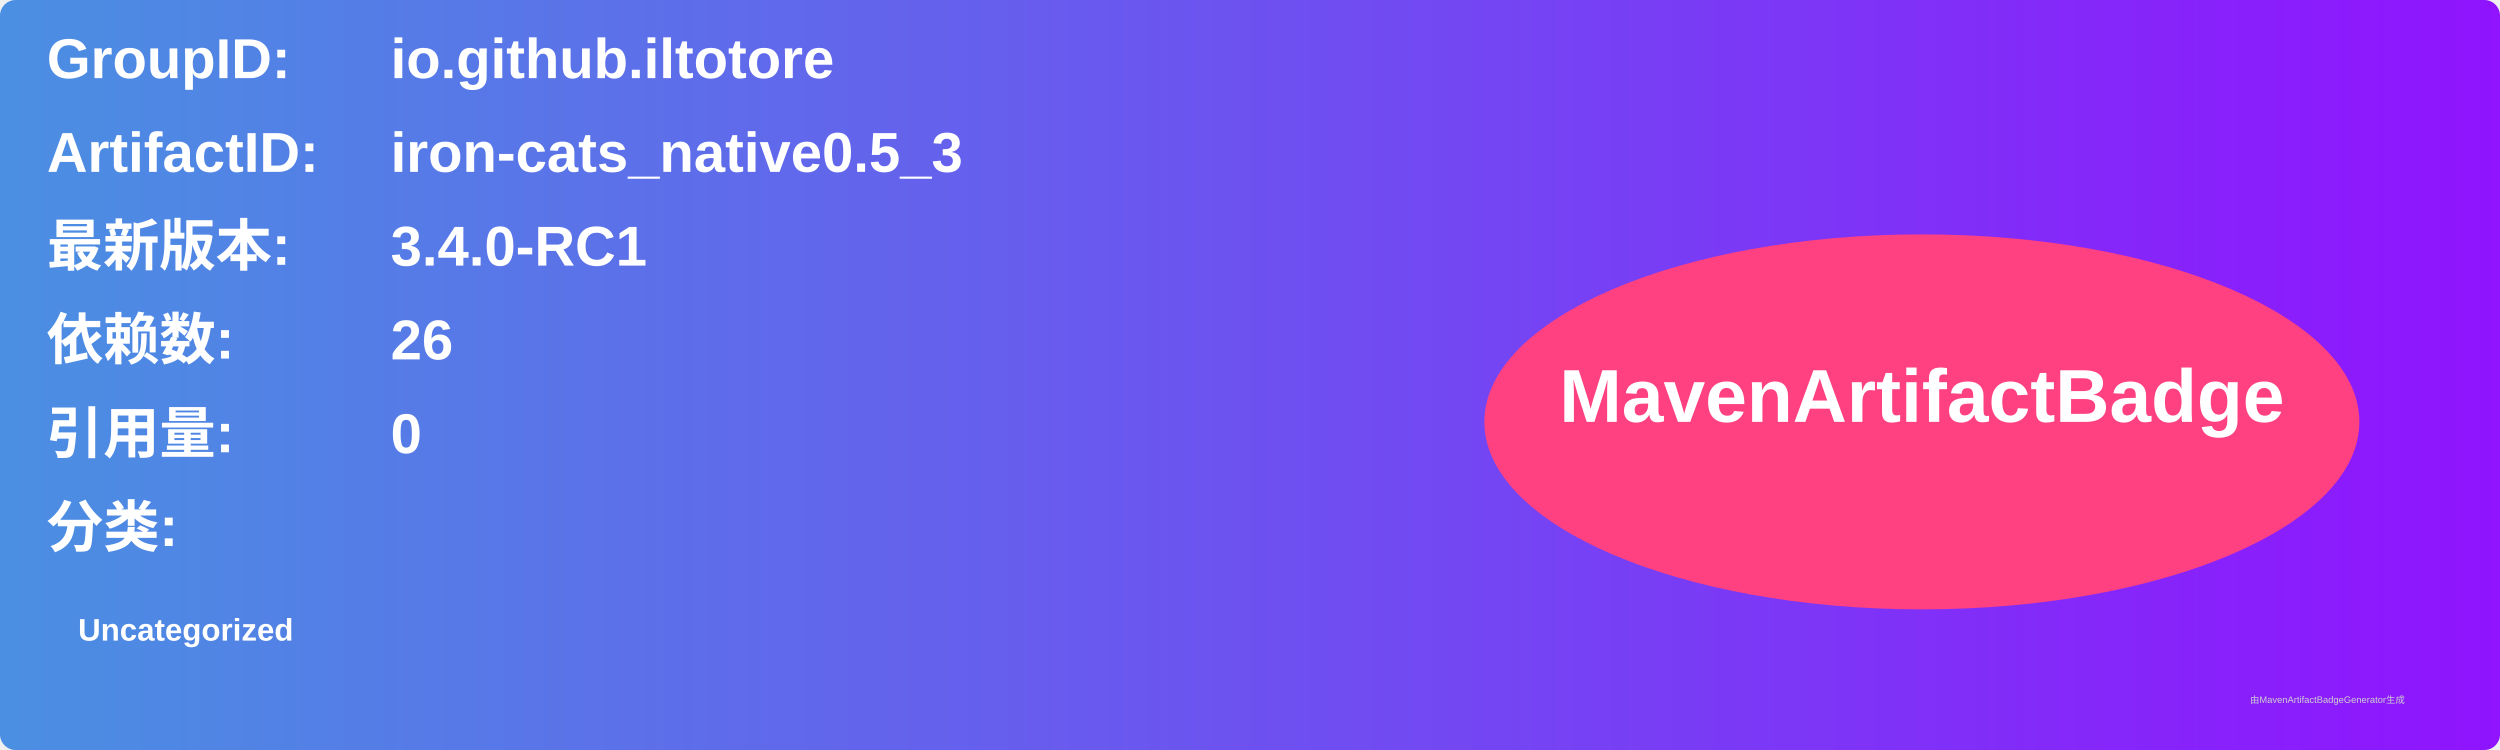
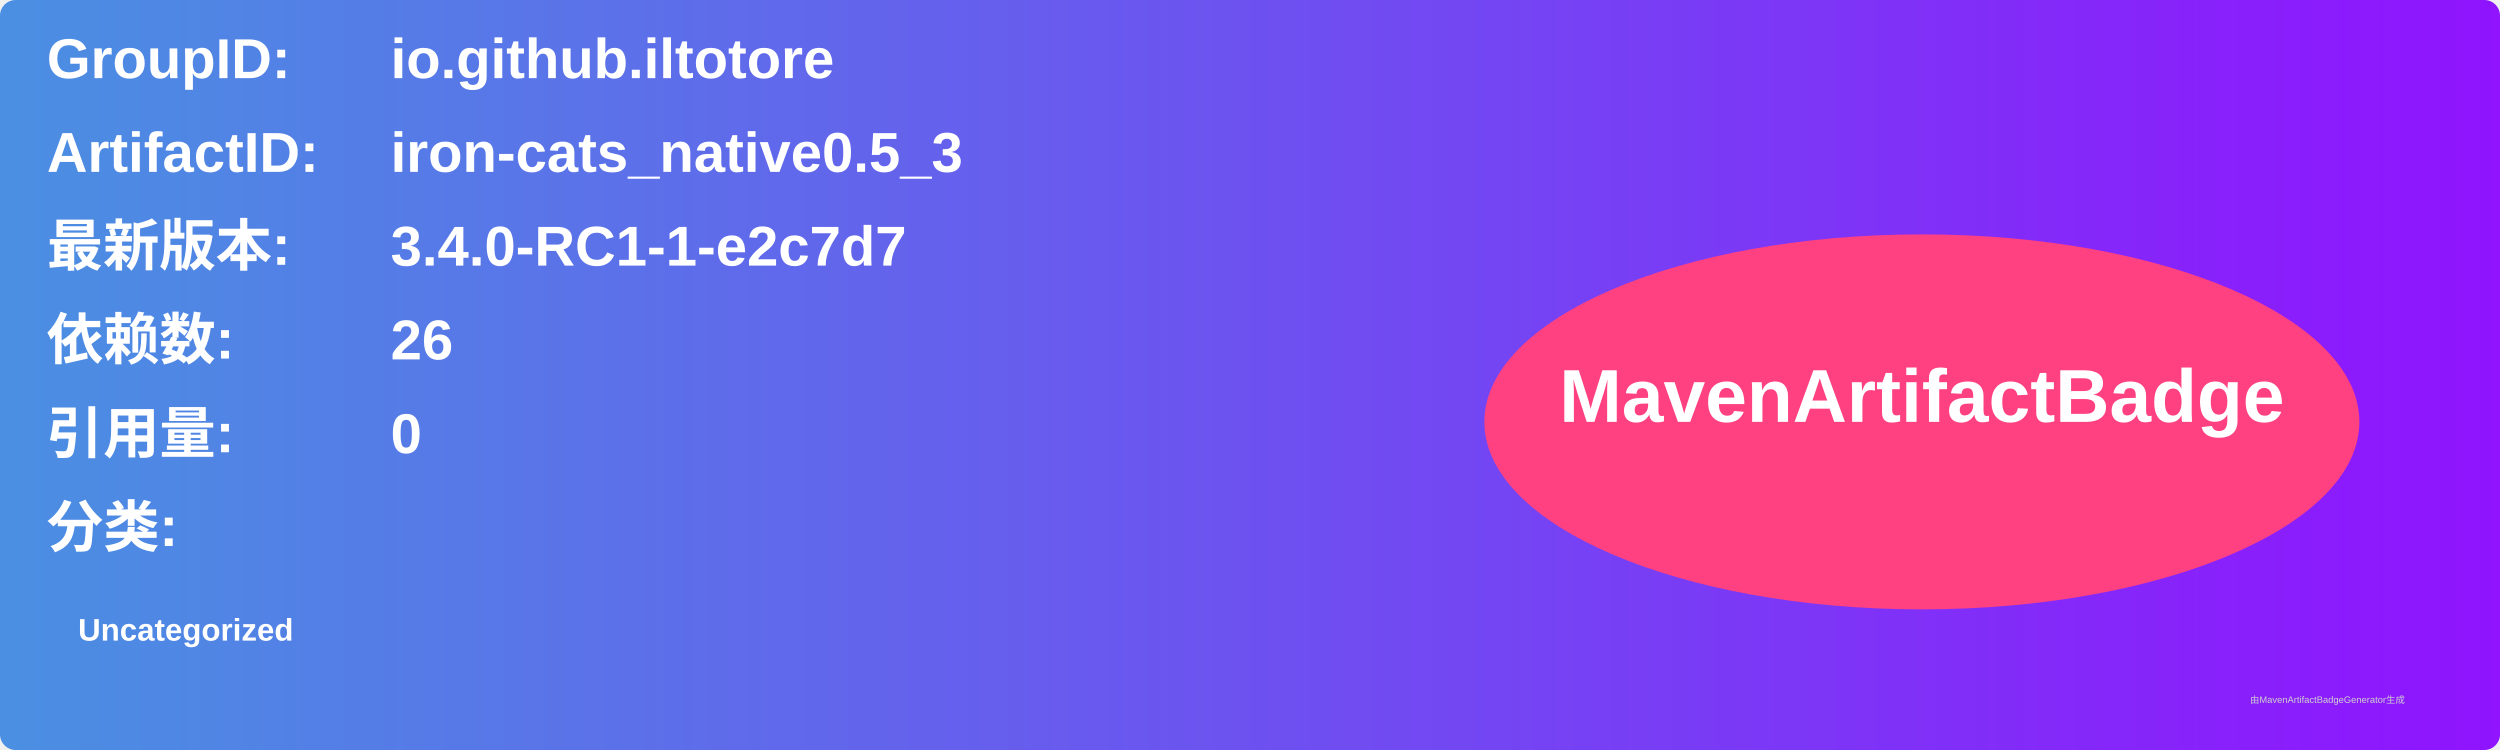
<svg xmlns="http://www.w3.org/2000/svg" width="800" height="240" viewBox="0 0 800 240">
  <linearGradient id="grad" x1="0%" y1="0%" x2="100%" y2="0%">
    <stop offset="0%" stop-color="#4a90e2" />
    <stop offset="100%" stop-color="#9013fe" />
  </linearGradient>
  <rect width="100%" height="100%" rx="5" ry="5" fill="url(#grad)" />
  <g transform="translate(15, 15)">
    <text x="0" y="10" font-family="Arial" font-size="18" fill="white" font-weight="bold" width="260">GroupID:</text>
    <text x="110" y="10" font-family="Arial" font-size="18" fill="white" font-weight="bold" width="460">io.github.iltotore</text>
    <text x="0" y="40" font-family="Arial" font-size="18" fill="white" font-weight="bold" width="260">ArtifactID:</text>
    <text x="110" y="40" font-family="Arial" font-size="18" fill="white" font-weight="bold" width="460">iron-cats_native0.5_3</text>
    <text x="0" y="70" font-family="Arial" font-size="18" fill="white" font-weight="bold">最新版本:</text>
    <text x="110" y="70" font-family="Arial" font-size="18" fill="white" font-weight="bold">
-       <tspan font-weight="bold">3.4.0-RC1</tspan>
+       <tspan font-weight="bold">3.4.0-RC1-1-e2c7d7</tspan>
    </text>
    <text x="0" y="100" font-family="Arial" font-size="18" fill="white" font-weight="bold">依赖数: </text>
    <text x="110" y="100" font-family="Arial" font-size="18" fill="white">
      <tspan font-weight="bold">26</tspan>
    </text>
    <text x="0" y="130" font-family="Arial" font-size="18" fill="white" font-weight="bold">引用量: </text>
    <text x="110" y="130" font-family="Arial" font-size="18" fill="white">
      <tspan font-weight="bold">0</tspan>
    </text>
    <text x="0" y="160" font-family="Arial" font-size="18" fill="white" font-weight="bold">分类:</text>
    <text x="10" y="190" font-family="Arial" font-size="10" fill="white">
      <tspan font-weight="bold">Uncategorized</tspan>
    </text>
    <ellipse cx="600" cy="120" rx="140" ry="60" fill="#ff4081" />
    <text x="600" y="120" text-anchor="middle" font-family="Arial" font-size="24" fill="white" font-weight="bold">MavenArtifactBadge</text>
  </g>
  <text x="720" y="225" font-family="Arial" font-size="3" fill="#d0d0d0">由MavenArtifactBadgeGenerator生成</text>
</svg>
